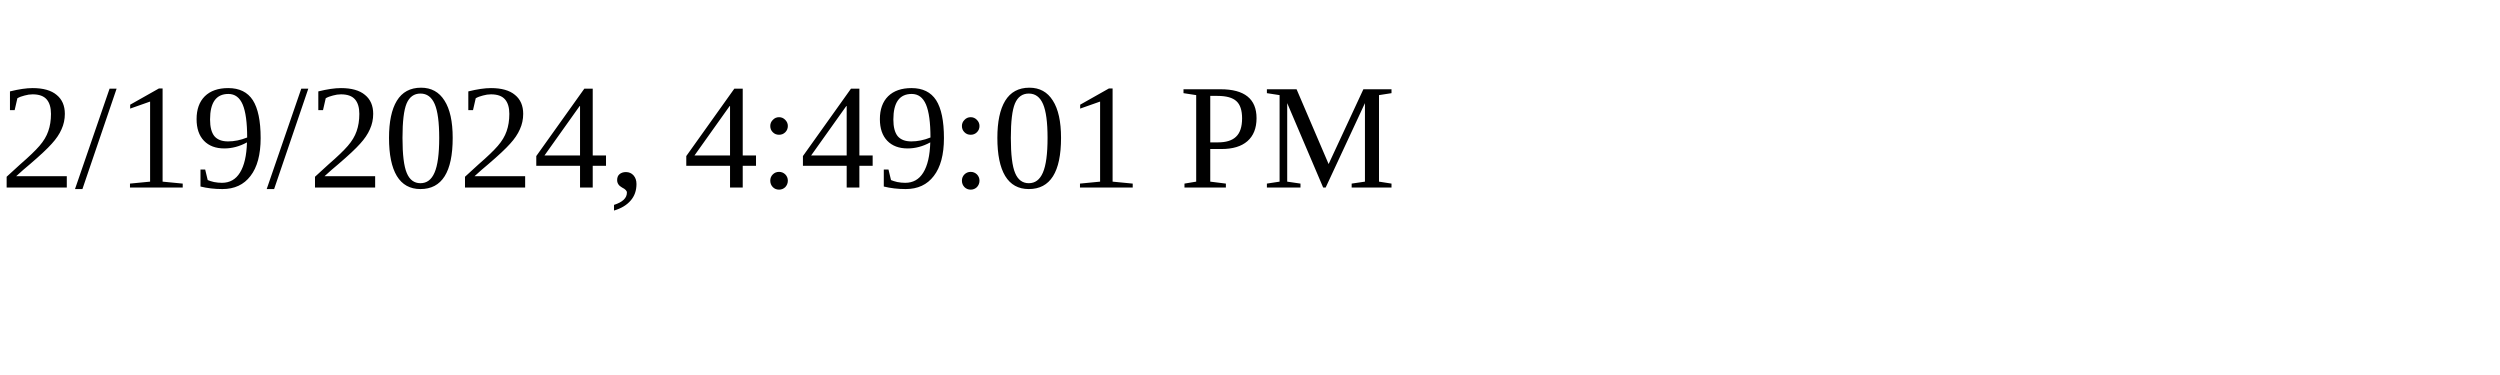
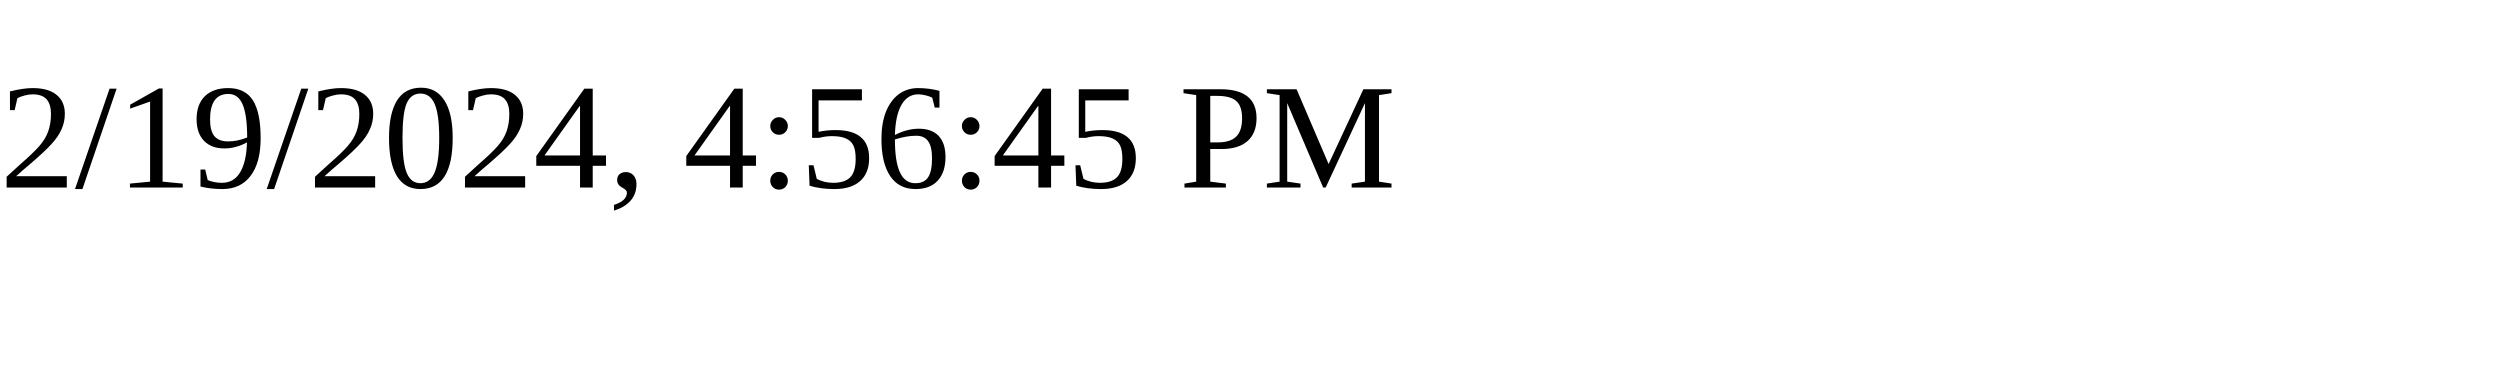
<svg xmlns="http://www.w3.org/2000/svg" height="30" width="200">
-   <text x="0" y="15">2/19/2024, 4:49:01 PM</text>
+   <text x="0" y="15">2/19/2024, 4:56:45 PM</text>
</svg>
